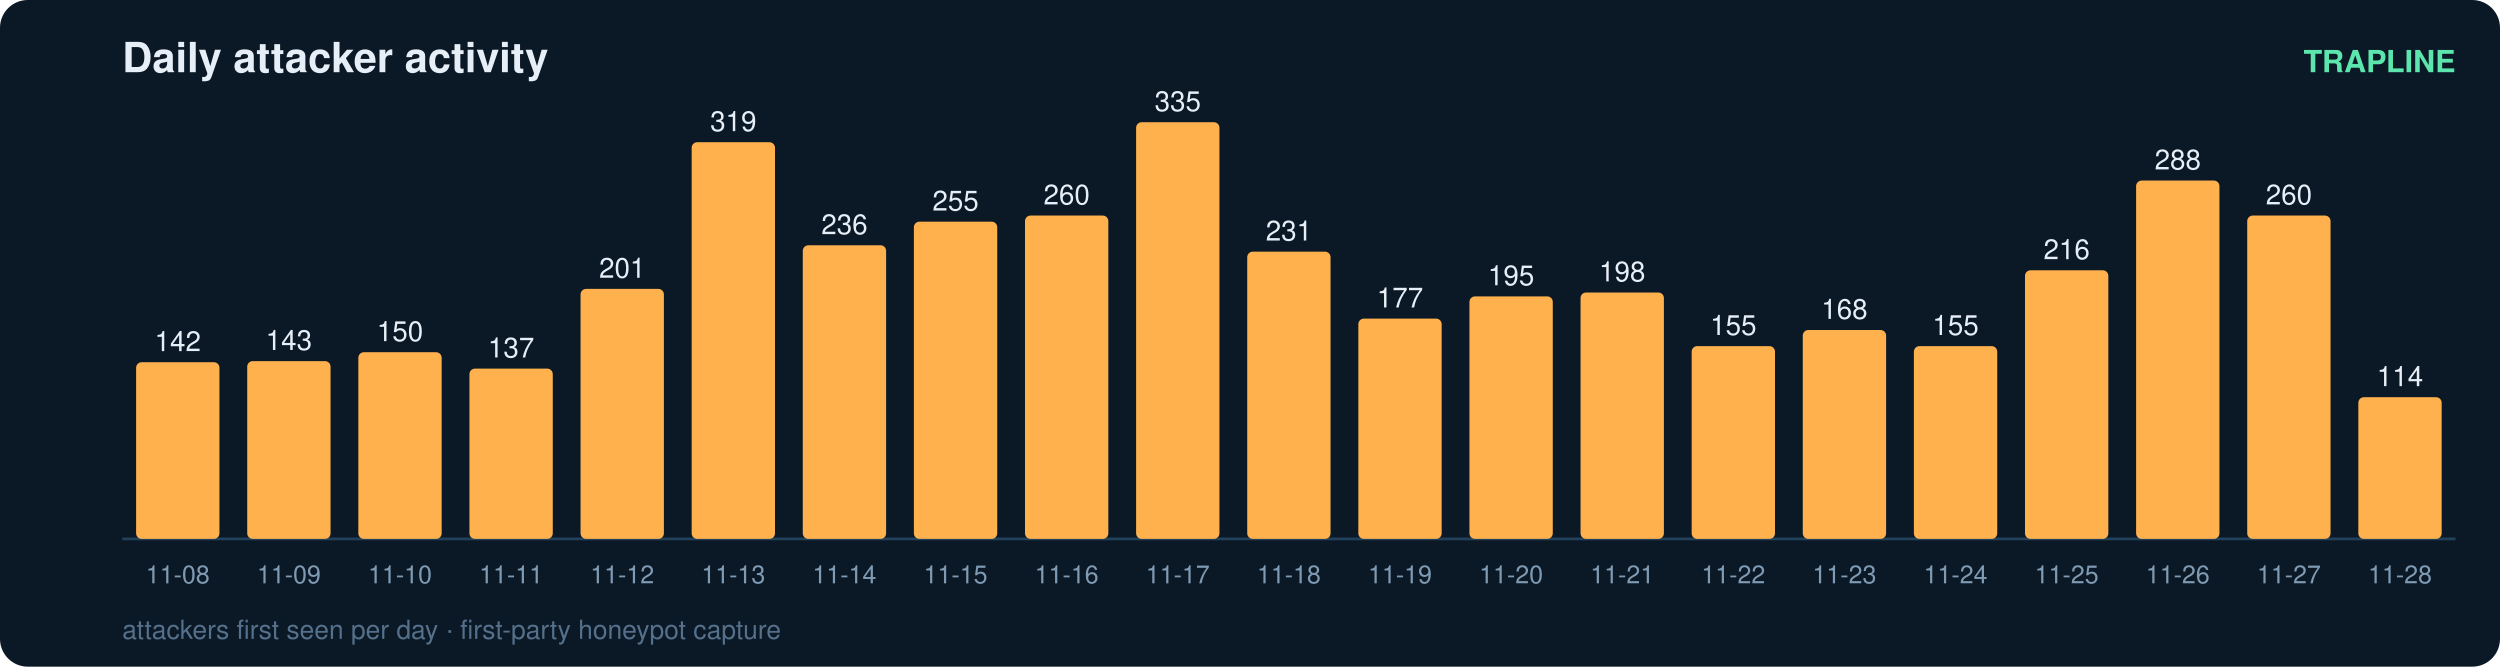
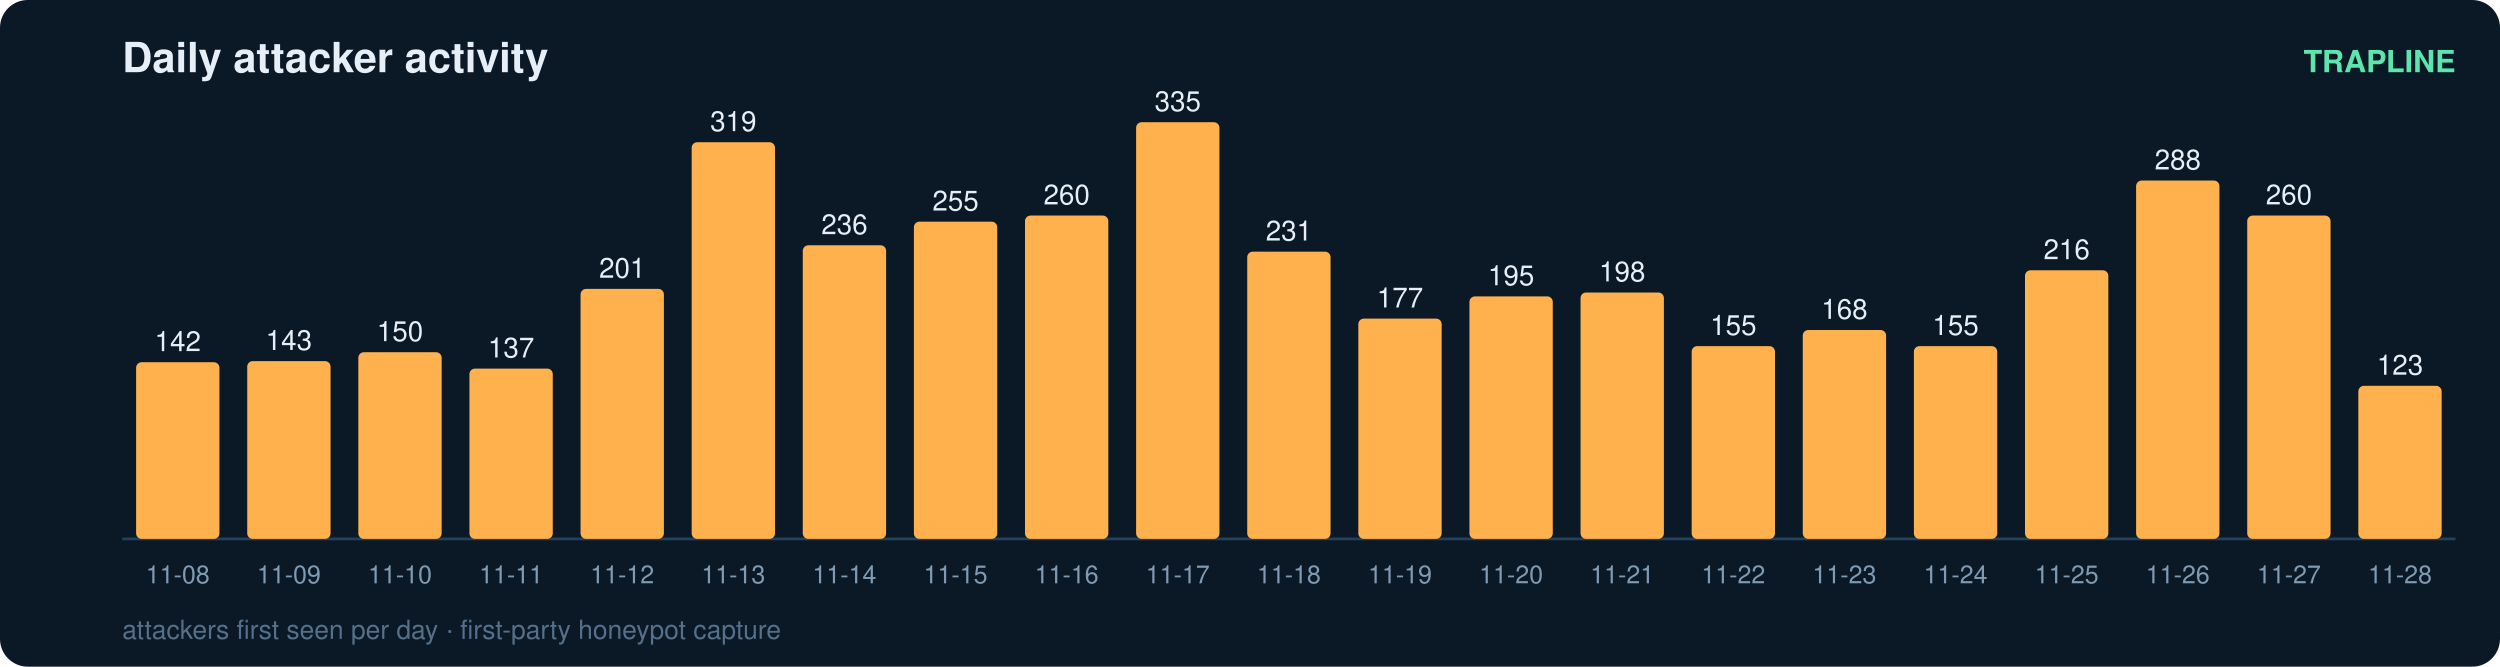
<svg xmlns="http://www.w3.org/2000/svg" width="900" height="240" viewBox="0 0 900 240" font-family="ui-sans-serif,Segoe UI,Helvetica,Arial">
  <rect width="900" height="240" rx="10" fill="#0b1826" />
  <text x="44" y="26" fill="#e6eff7" font-size="15" font-weight="700">Daily attacker activity</text>
  <text x="884" y="26" fill="#5ce6ad" font-size="11" text-anchor="end" font-weight="600">TRAPLINE</text>
  <line x1="44" y1="194" x2="884" y2="194" stroke="#22415a" stroke-width="1" />
  <rect x="49" y="130.4" width="30" height="63.6" rx="2" fill="#ffb14e" />
  <text x="64.0" y="126.4" fill="#e6eff7" font-size="10" text-anchor="middle" font-variant-numeric="tabular-nums">142</text>
  <text x="64.0" y="210.0" fill="#7f9bb3" font-size="9" text-anchor="middle">11-08</text>
  <rect x="89" y="130.0" width="30" height="64.0" rx="2" fill="#ffb14e" />
  <text x="104.0" y="126.0" fill="#e6eff7" font-size="10" text-anchor="middle" font-variant-numeric="tabular-nums">143</text>
  <text x="104.0" y="210.0" fill="#7f9bb3" font-size="9" text-anchor="middle">11-09</text>
  <rect x="129" y="126.8" width="30" height="67.2" rx="2" fill="#ffb14e" />
  <text x="144.0" y="122.8" fill="#e6eff7" font-size="10" text-anchor="middle" font-variant-numeric="tabular-nums">150</text>
  <text x="144.0" y="210.0" fill="#7f9bb3" font-size="9" text-anchor="middle">11-10</text>
  <rect x="169" y="132.7" width="30" height="61.3" rx="2" fill="#ffb14e" />
  <text x="184.0" y="128.7" fill="#e6eff7" font-size="10" text-anchor="middle" font-variant-numeric="tabular-nums">137</text>
  <text x="184.0" y="210.0" fill="#7f9bb3" font-size="9" text-anchor="middle">11-11</text>
  <rect x="209" y="104.0" width="30" height="90.0" rx="2" fill="#ffb14e" />
  <text x="224.0" y="100.0" fill="#e6eff7" font-size="10" text-anchor="middle" font-variant-numeric="tabular-nums">201</text>
  <text x="224.0" y="210.0" fill="#7f9bb3" font-size="9" text-anchor="middle">11-12</text>
  <rect x="249" y="51.2" width="30" height="142.8" rx="2" fill="#ffb14e" />
  <text x="264.0" y="47.2" fill="#e6eff7" font-size="10" text-anchor="middle" font-variant-numeric="tabular-nums">319</text>
  <text x="264.0" y="210.0" fill="#7f9bb3" font-size="9" text-anchor="middle">11-13</text>
  <rect x="289" y="88.3" width="30" height="105.7" rx="2" fill="#ffb14e" />
  <text x="304.0" y="84.3" fill="#e6eff7" font-size="10" text-anchor="middle" font-variant-numeric="tabular-nums">236</text>
  <text x="304.0" y="210.0" fill="#7f9bb3" font-size="9" text-anchor="middle">11-14</text>
  <rect x="329" y="79.8" width="30" height="114.2" rx="2" fill="#ffb14e" />
  <text x="344.0" y="75.8" fill="#e6eff7" font-size="10" text-anchor="middle" font-variant-numeric="tabular-nums">255</text>
  <text x="344.0" y="210.0" fill="#7f9bb3" font-size="9" text-anchor="middle">11-15</text>
  <rect x="369" y="77.6" width="30" height="116.4" rx="2" fill="#ffb14e" />
  <text x="384.0" y="73.6" fill="#e6eff7" font-size="10" text-anchor="middle" font-variant-numeric="tabular-nums">260</text>
  <text x="384.0" y="210.0" fill="#7f9bb3" font-size="9" text-anchor="middle">11-16</text>
  <rect x="409" y="44.0" width="30" height="150.0" rx="2" fill="#ffb14e" />
  <text x="424.0" y="40.0" fill="#e6eff7" font-size="10" text-anchor="middle" font-variant-numeric="tabular-nums">335</text>
  <text x="424.0" y="210.0" fill="#7f9bb3" font-size="9" text-anchor="middle">11-17</text>
  <rect x="449" y="90.6" width="30" height="103.4" rx="2" fill="#ffb14e" />
  <text x="464.0" y="86.6" fill="#e6eff7" font-size="10" text-anchor="middle" font-variant-numeric="tabular-nums">231</text>
  <text x="464.0" y="210.0" fill="#7f9bb3" font-size="9" text-anchor="middle">11-18</text>
  <rect x="489" y="114.7" width="30" height="79.3" rx="2" fill="#ffb14e" />
  <text x="504.0" y="110.7" fill="#e6eff7" font-size="10" text-anchor="middle" font-variant-numeric="tabular-nums">177</text>
  <text x="504.0" y="210.0" fill="#7f9bb3" font-size="9" text-anchor="middle">11-19</text>
  <rect x="529" y="106.7" width="30" height="87.3" rx="2" fill="#ffb14e" />
  <text x="544.0" y="102.7" fill="#e6eff7" font-size="10" text-anchor="middle" font-variant-numeric="tabular-nums">195</text>
  <text x="544.0" y="210.0" fill="#7f9bb3" font-size="9" text-anchor="middle">11-20</text>
  <rect x="569" y="105.3" width="30" height="88.7" rx="2" fill="#ffb14e" />
  <text x="584.0" y="101.3" fill="#e6eff7" font-size="10" text-anchor="middle" font-variant-numeric="tabular-nums">198</text>
  <text x="584.0" y="210.0" fill="#7f9bb3" font-size="9" text-anchor="middle">11-21</text>
  <rect x="609" y="124.6" width="30" height="69.4" rx="2" fill="#ffb14e" />
  <text x="624.0" y="120.6" fill="#e6eff7" font-size="10" text-anchor="middle" font-variant-numeric="tabular-nums">155</text>
  <text x="624.0" y="210.0" fill="#7f9bb3" font-size="9" text-anchor="middle">11-22</text>
  <rect x="649" y="118.8" width="30" height="75.2" rx="2" fill="#ffb14e" />
  <text x="664.0" y="114.8" fill="#e6eff7" font-size="10" text-anchor="middle" font-variant-numeric="tabular-nums">168</text>
  <text x="664.0" y="210.0" fill="#7f9bb3" font-size="9" text-anchor="middle">11-23</text>
  <rect x="689" y="124.6" width="30" height="69.4" rx="2" fill="#ffb14e" />
  <text x="704.0" y="120.6" fill="#e6eff7" font-size="10" text-anchor="middle" font-variant-numeric="tabular-nums">155</text>
  <text x="704.0" y="210.0" fill="#7f9bb3" font-size="9" text-anchor="middle">11-24</text>
  <rect x="729" y="97.3" width="30" height="96.7" rx="2" fill="#ffb14e" />
  <text x="744.0" y="93.3" fill="#e6eff7" font-size="10" text-anchor="middle" font-variant-numeric="tabular-nums">216</text>
  <text x="744.0" y="210.0" fill="#7f9bb3" font-size="9" text-anchor="middle">11-25</text>
  <rect x="769" y="65.0" width="30" height="129.0" rx="2" fill="#ffb14e" />
  <text x="784.0" y="61.0" fill="#e6eff7" font-size="10" text-anchor="middle" font-variant-numeric="tabular-nums">288</text>
  <text x="784.0" y="210.0" fill="#7f9bb3" font-size="9" text-anchor="middle">11-26</text>
  <rect x="809" y="77.6" width="30" height="116.4" rx="2" fill="#ffb14e" />
  <text x="824.0" y="73.6" fill="#e6eff7" font-size="10" text-anchor="middle" font-variant-numeric="tabular-nums">260</text>
  <text x="824.0" y="210.0" fill="#7f9bb3" font-size="9" text-anchor="middle">11-27</text>
-   <rect x="849" y="143.0" width="30" height="51.0" rx="2" fill="#ffb14e" />
-   <text x="864.0" y="139.0" fill="#e6eff7" font-size="10" text-anchor="middle" font-variant-numeric="tabular-nums">114</text>
+   <rect x="849" y="138.9" width="30" height="55.1" rx="2" fill="#ffb14e" />
+   <text x="864.0" y="134.9" fill="#e6eff7" font-size="10" text-anchor="middle" font-variant-numeric="tabular-nums">123</text>
  <text x="864.0" y="210.0" fill="#7f9bb3" font-size="9" text-anchor="middle">11-28</text>
  <text x="44" y="230" fill="#54708a" font-size="9.5">attackers first seen per day · first-party honeypot capture</text>
</svg>
